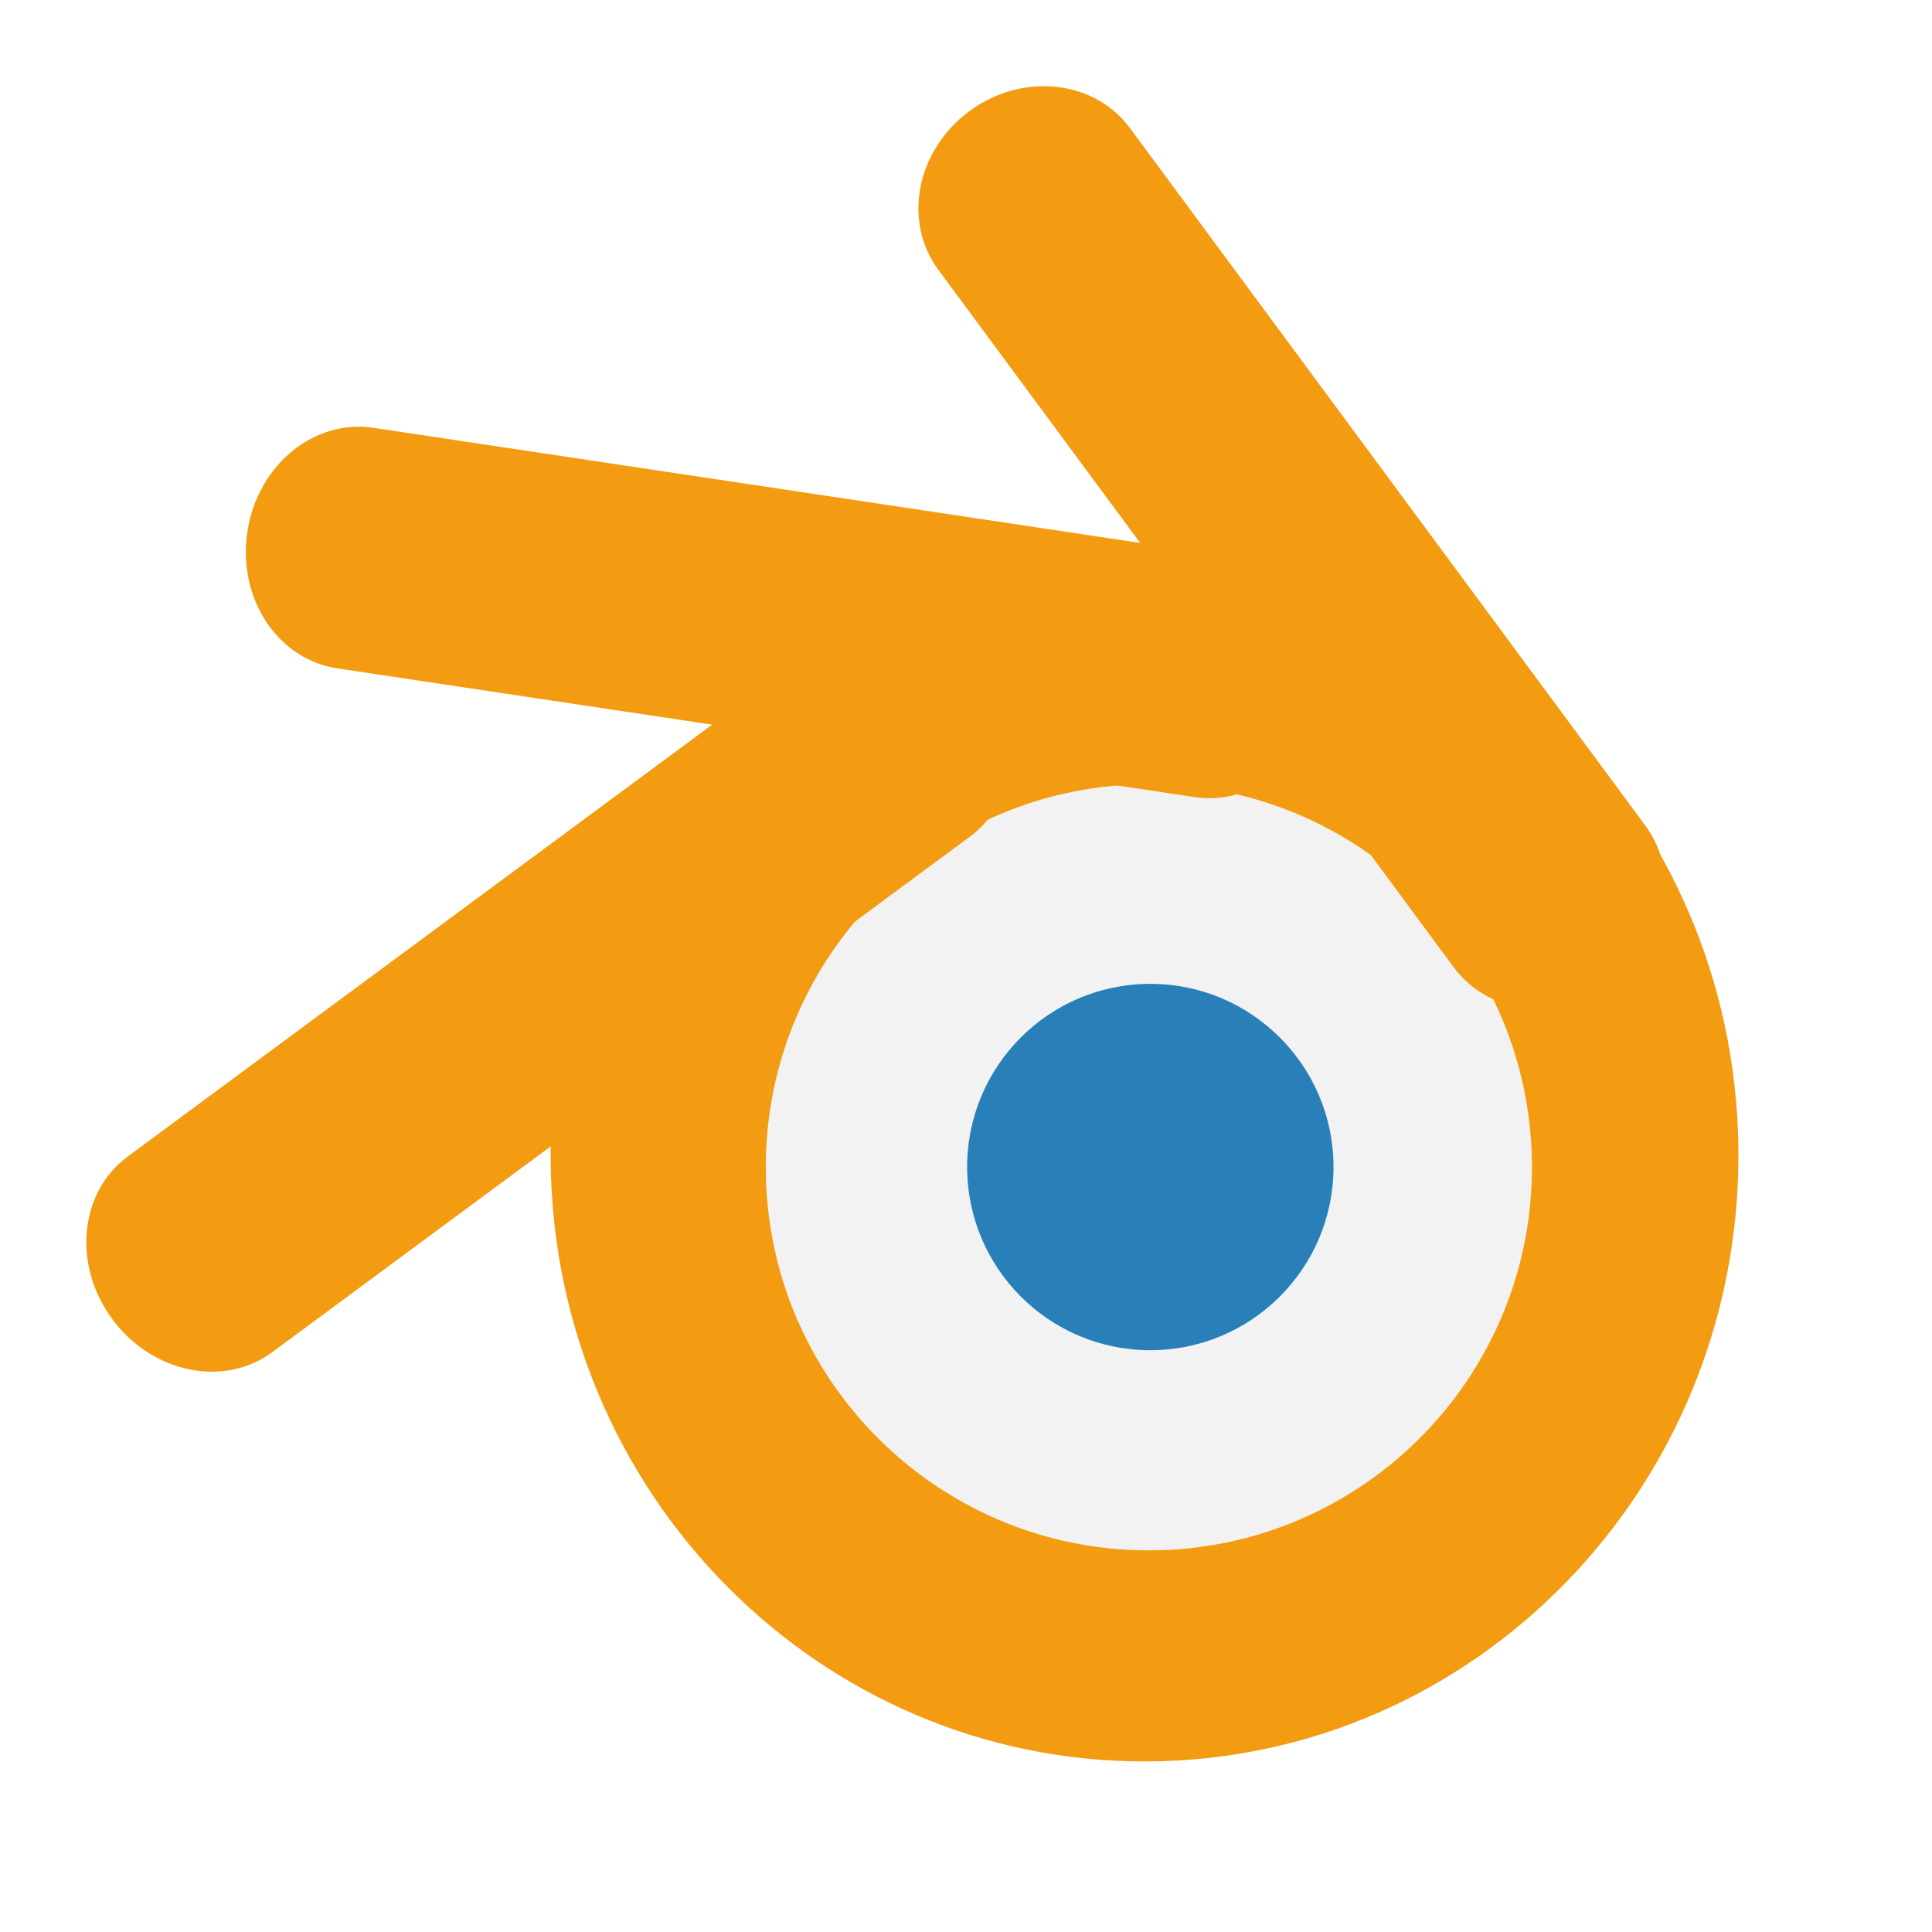
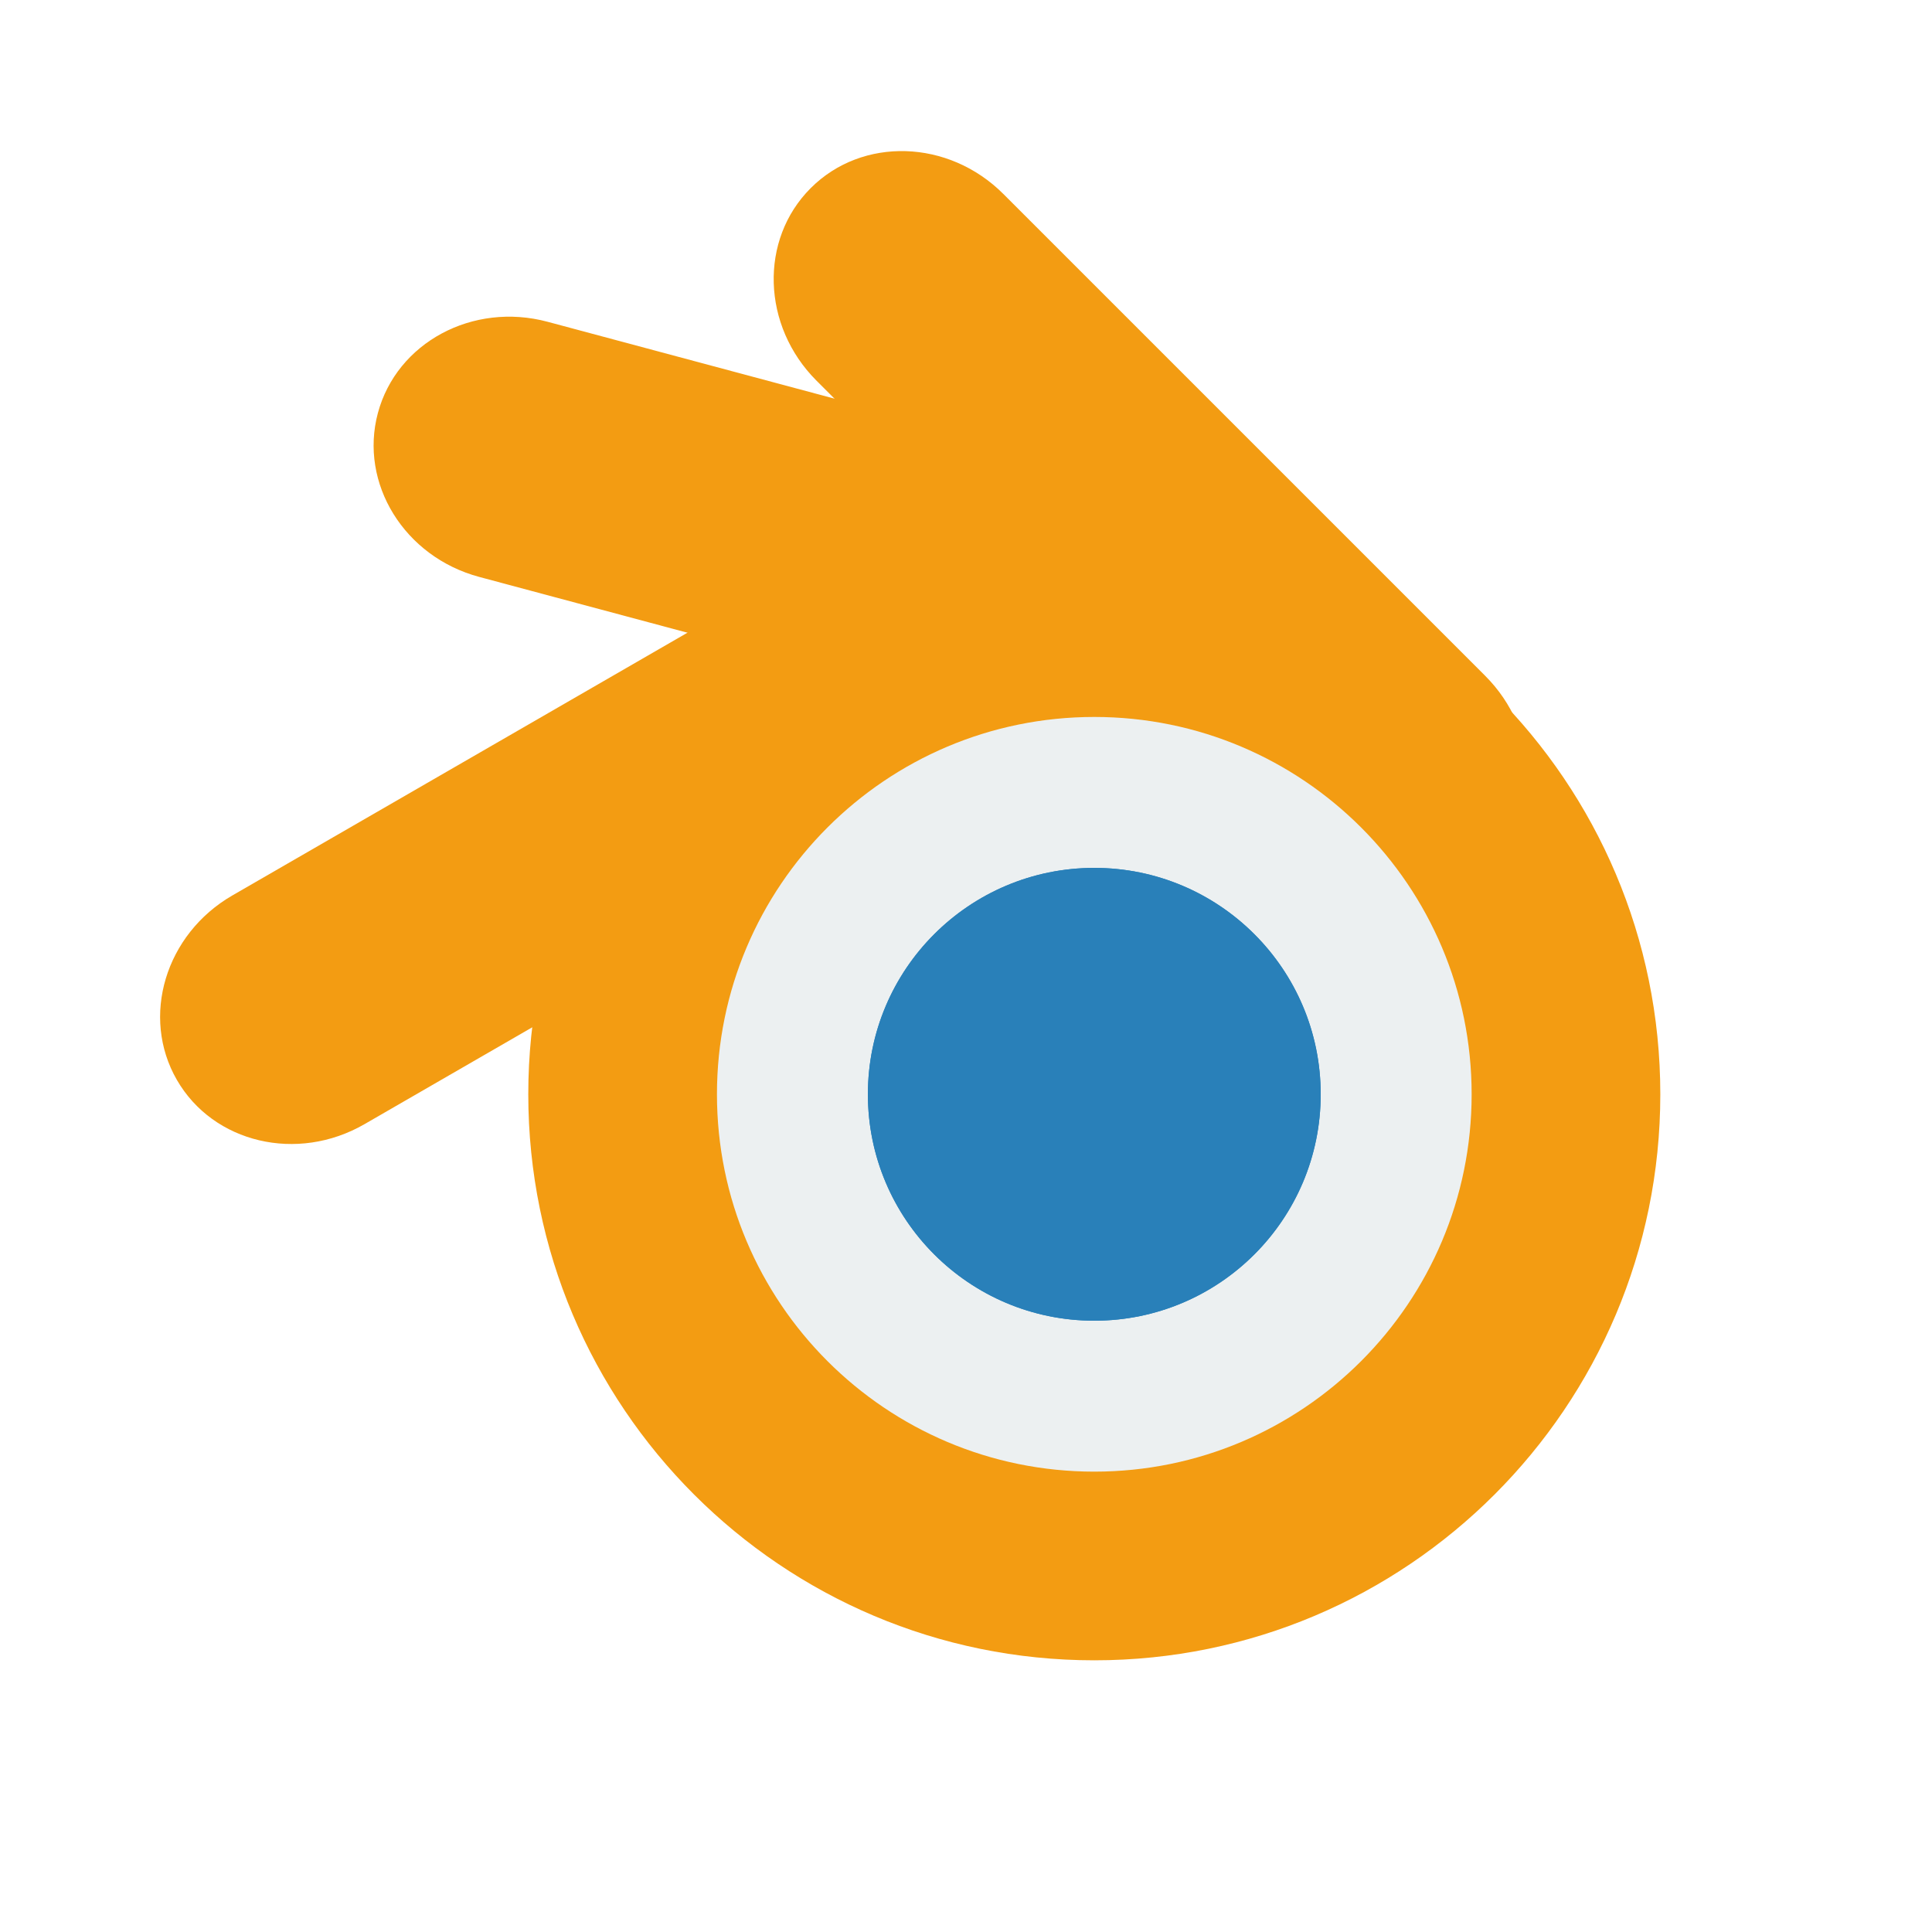
- <svg xmlns="http://www.w3.org/2000/svg" width="38.4pt" height="38.4pt">
-   <defs />
-   <g id="layer1">
-     <path id="shape0" transform="translate(14.5924, 14.5523)" fill="#f39c12" fill-rule="evenodd" stroke="#003bc3" stroke-width="0" stroke-linecap="square" stroke-linejoin="miter" stroke-miterlimit="2.013" d="M31.476 15.831C31.351 6.983 24.237 -0.095 15.568 0.001C6.898 0.097 -0.062 7.332 0 16.181C0.063 25.03 7.126 32.16 15.796 32.128C24.466 32.096 31.478 24.913 31.478 16.064" />
-     <path id="shape4" transform="translate(20.2944, 20.7826)" fill="#f2f2f2" fill-rule="evenodd" stroke="#003bc3" stroke-width="0" stroke-linecap="square" stroke-linejoin="miter" stroke-miterlimit="2" d="M20.304 10.152C20.304 4.545 15.759 3.43322e-16 10.152 0C4.545 -3.43322e-16 6.86643e-16 4.545 0 10.152C-6.86643e-16 15.759 4.545 20.304 10.152 20.304C15.759 20.304 20.304 15.759 20.304 10.152" />
-     <path id="shape5" transform="translate(25.6304, 26.073)" fill="#2980b9" fill-rule="evenodd" stroke="#003bc3" stroke-width="0" stroke-linecap="square" stroke-linejoin="miter" stroke-miterlimit="2" d="M9.709 4.854C9.709 2.173 7.535 1.64162e-16 4.854 0C2.173 -1.64162e-16 3.28325e-16 2.173 0 4.854C-3.28325e-16 7.535 2.173 9.709 4.854 9.709C7.535 9.709 9.709 7.535 9.709 4.854" />
-     <rect id="shape0" transform="matrix(0.988917 0.14847 -0.14847 0.988917 7.03369 10.9077)" fill="#f39c12" fill-rule="evenodd" stroke="#003bc3" stroke-width="0" stroke-linecap="square" stroke-linejoin="miter" stroke-miterlimit="2.013" width="21.573pt" height="4.835pt" rx="2.167pt" ry="2.417pt" />
-     <rect id="shape1" transform="matrix(0.594286 0.804254 -0.804254 0.594286 28.2277 1.07035)" fill="#f39c12" fill-rule="evenodd" stroke="#003bc3" stroke-width="0" stroke-linecap="square" stroke-linejoin="miter" stroke-miterlimit="2" width="21.573pt" height="4.737pt" rx="2.167pt" ry="2.368pt" />
-     <rect id="shape2" transform="matrix(0.804254 -0.594286 0.594286 0.804254 1.06001 32.3662)" fill="#f39c12" fill-rule="evenodd" stroke="#003bc3" stroke-width="0" stroke-linecap="square" stroke-linejoin="miter" stroke-miterlimit="2" width="21.573pt" height="4.835pt" rx="2.167pt" ry="2.417pt" />
-   </g>
+ <svg xmlns="http://www.w3.org/2000/svg" width="38.4pt" height="38.4pt" id="svg2" version="1.1">
+   <defs id="defs4" />
+   <rect style="fill:#f39c12;fill-opacity:1;stroke:none" id="rect4150" width="7" height="25.499" x="-30.63" y="-10.25" ry="3.719" transform="matrix(-0.5,-0.8660254,0.8660254,-0.5,0,0)" />
+   <rect transform="matrix(0.258819,-0.9659258,0.9659258,0.258819,0,0)" ry="3.719" y="12.506" x="-11.481" height="25.499" width="7" id="rect4148" style="fill:#f39c12;fill-opacity:1;stroke:none" />
+   <rect style="fill:#f39c12;fill-opacity:1;stroke:none" id="rect4146" width="7" height="25.499" x="8.167" y="18.717" ry="3.719" transform="matrix(0.7071068,-0.7071068,0.7071068,0.7071068,0,0)" />
+   <rect style="fill:#f39c12;fill-opacity:1;stroke:none" id="rect4114" width="30" height="30" x="14" y="14" ry="15" />
+   <rect ry="10" y="19" x="19" height="20" width="20" id="rect4116" style="fill:#ecf0f1;fill-opacity:1;stroke:none" />
+   <rect style="fill:#2980b9;fill-opacity:1;stroke:none" id="rect4118" width="12" height="12" x="23" y="23" ry="6" />
+   <rect ry="6" y="23" x="23" height="12" width="12" id="rect4120" style="fill:#2980b9;fill-opacity:1;stroke:none" />
</svg>
